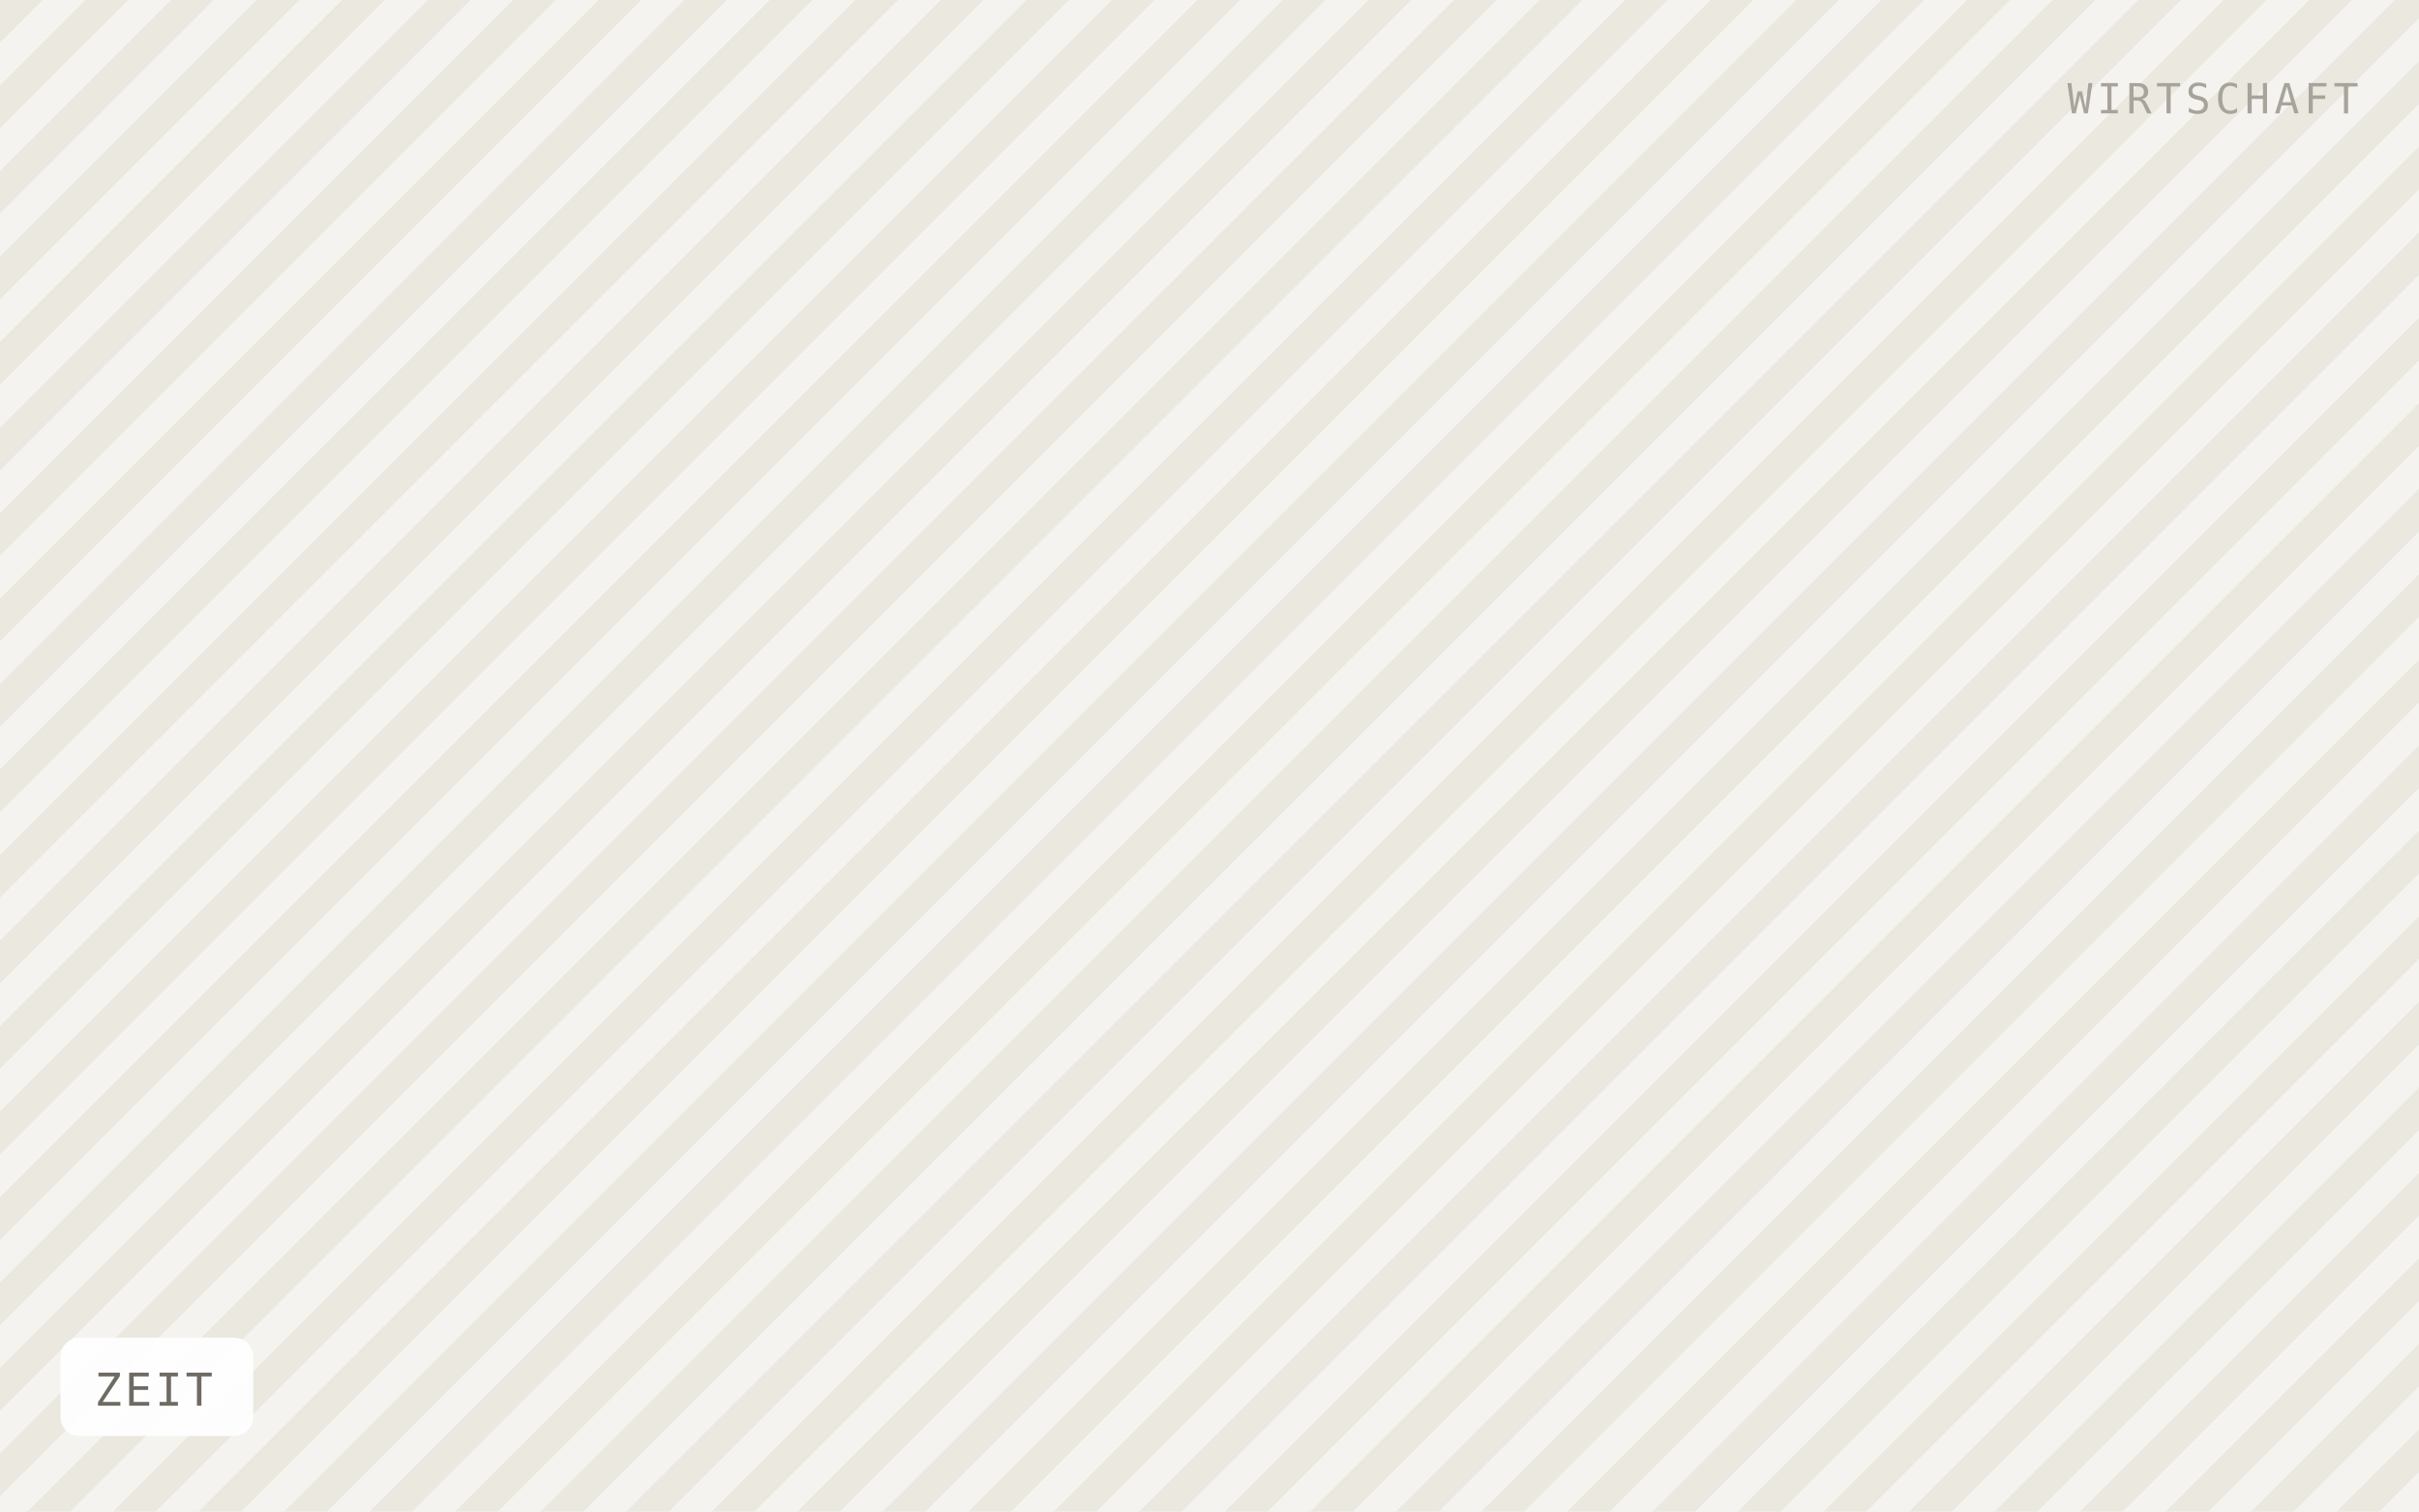
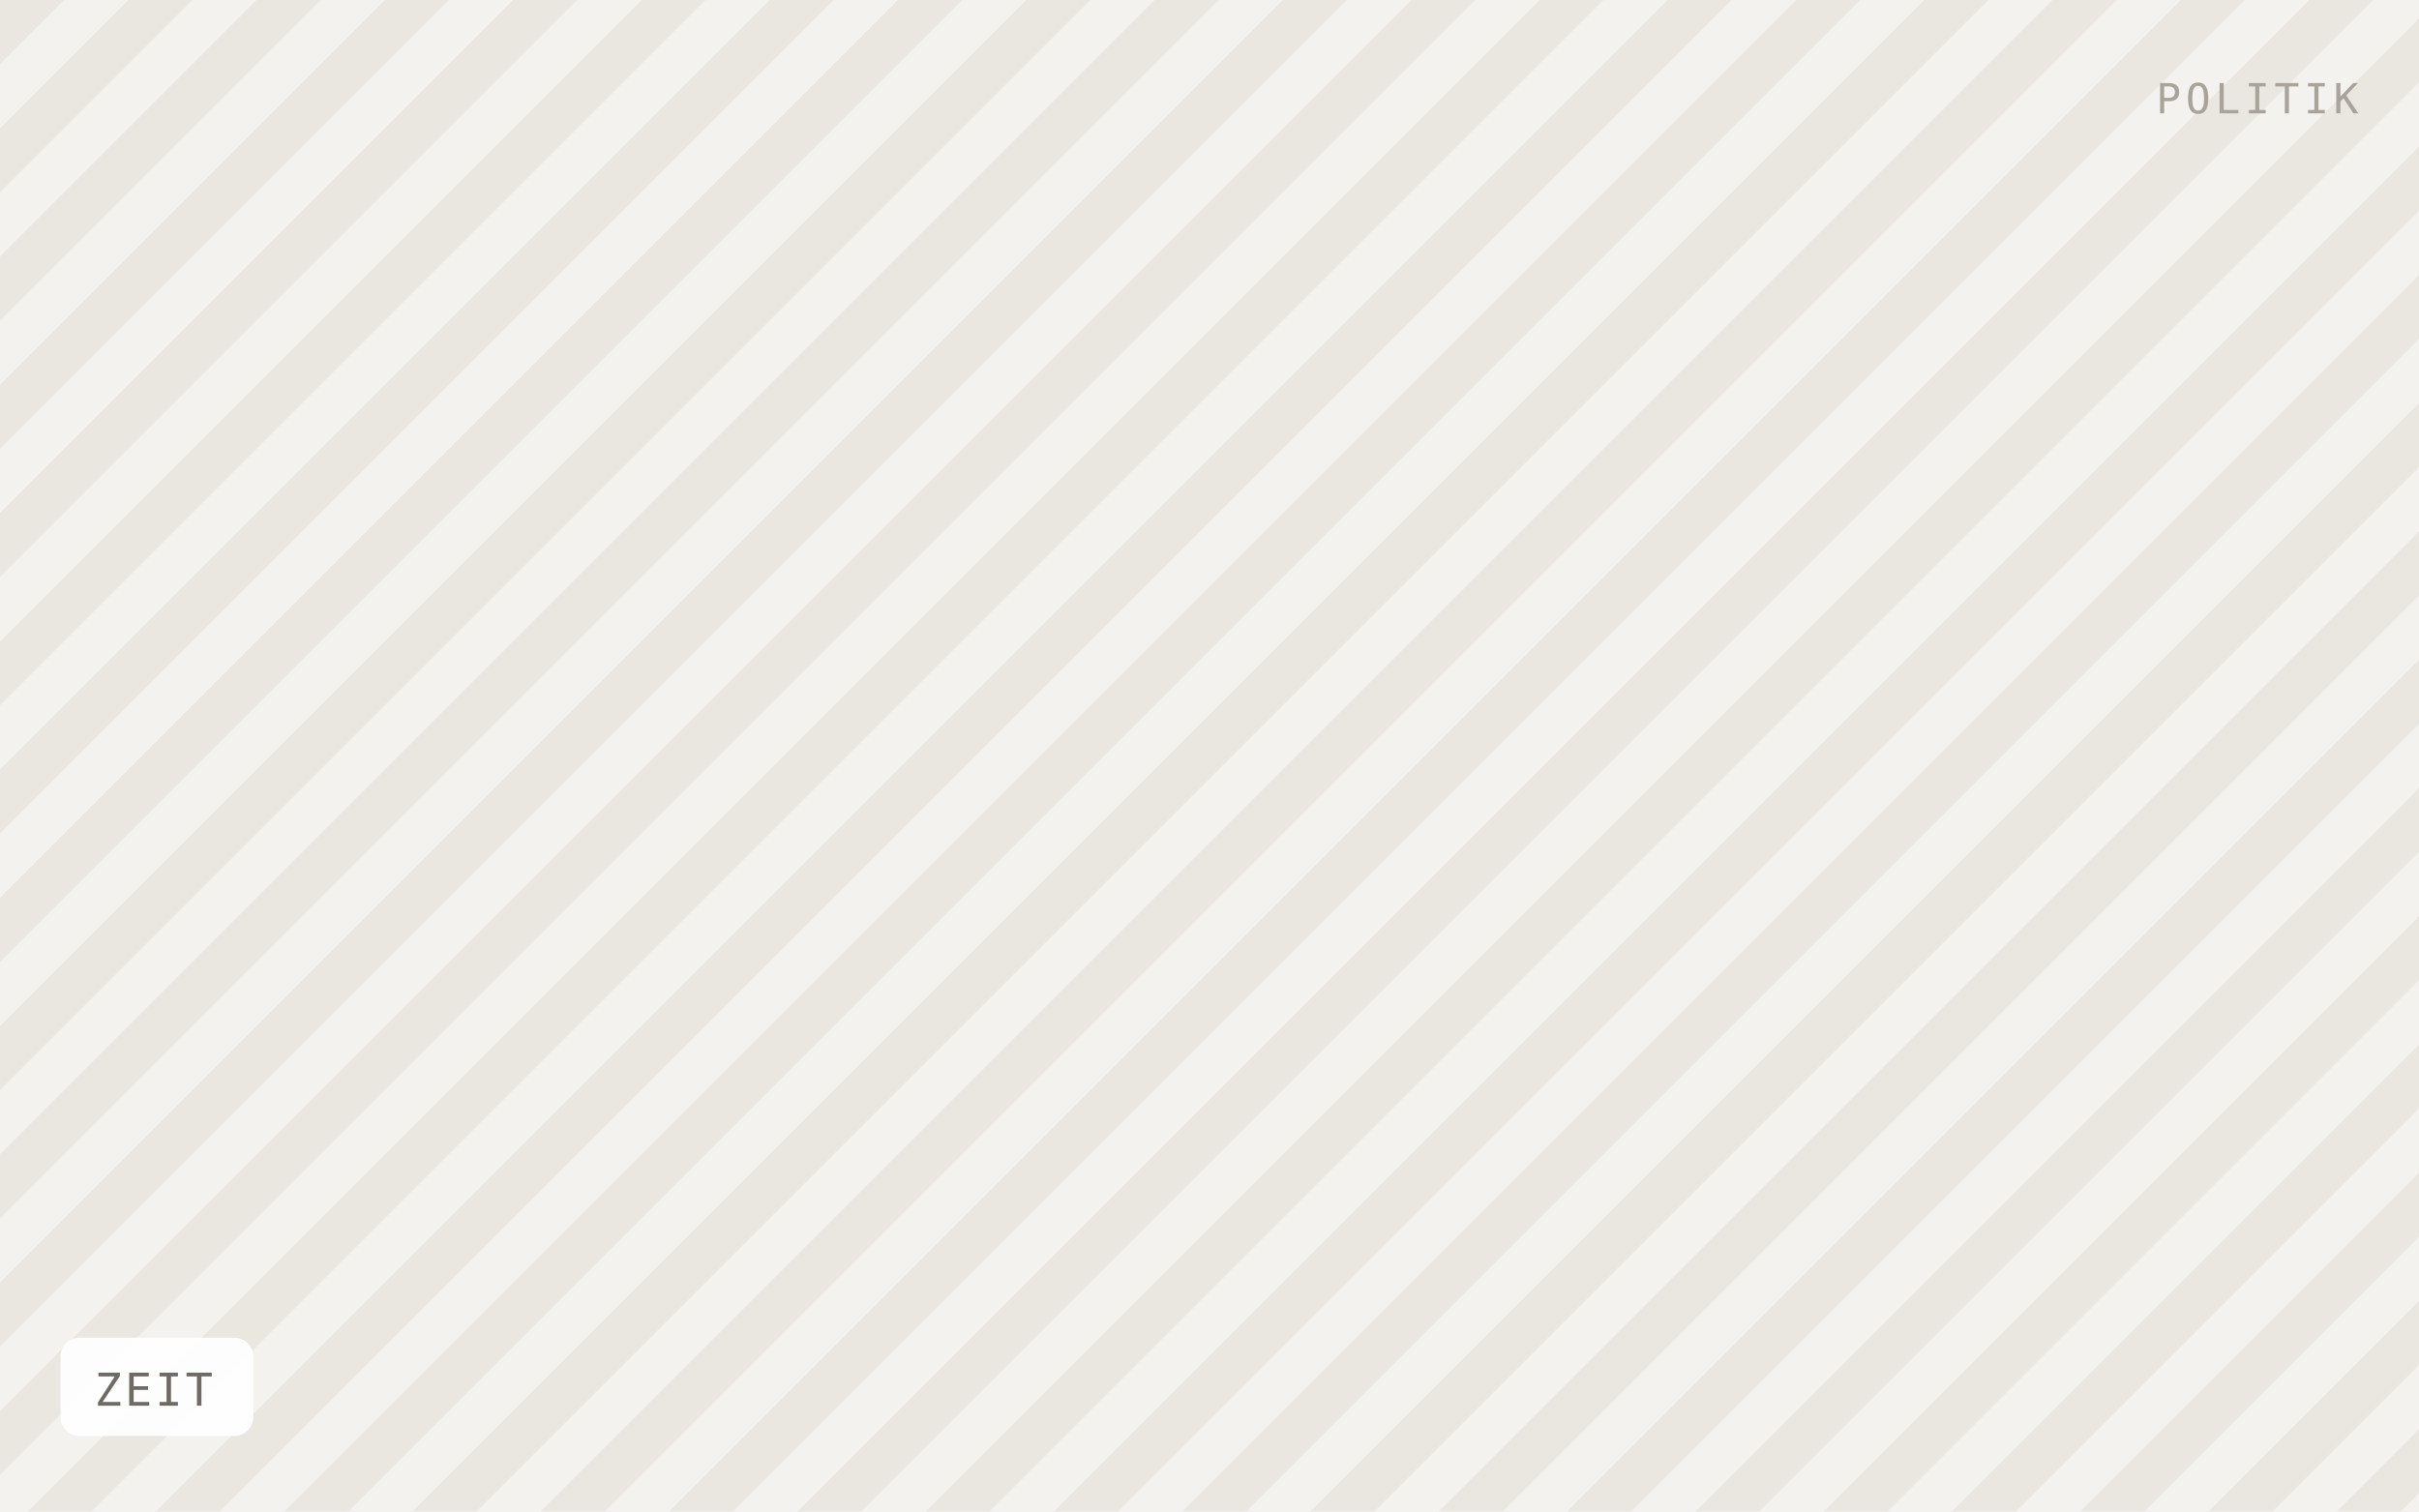
<svg xmlns="http://www.w3.org/2000/svg" viewBox="0 0 640 400" width="640" height="400" role="img" aria-label="ZEIT">
  <defs>
-     <pattern id="h" width="16" height="16" patternTransform="rotate(45)" patternUnits="userSpaceOnUse">
-       <rect width="16" height="16" fill="#f5f3ef" />
-       <rect width="8" height="16" fill="#ebe8e0" />
+     <pattern id="h" width="24" height="24" patternTransform="rotate(45)" patternUnits="userSpaceOnUse">
+       <rect width="24" height="24" fill="#f4f2ee" />
+       <rect width="12" height="24" fill="#eae7e1" />
    </pattern>
  </defs>
  <rect width="640" height="400" fill="url(#h)" />
  <rect x="16" y="354" width="51" height="26" rx="5" fill="#ffffff" fill-opacity="0.92" />
  <text x="25" y="372" font-family="IBM Plex Mono, Menlo, monospace" font-size="12" letter-spacing="0.8" fill="#6f6b64">ZEIT</text>
-   <text x="624" y="30" text-anchor="end" font-family="IBM Plex Mono, Menlo, monospace" font-size="11" letter-spacing="1.2" fill="#a8a49c">WIRTSCHAFT</text>
+   <text x="624" y="30" text-anchor="end" font-family="IBM Plex Mono, Menlo, monospace" font-size="11" letter-spacing="1.2" fill="#a8a49c">POLITIK</text>
</svg>
